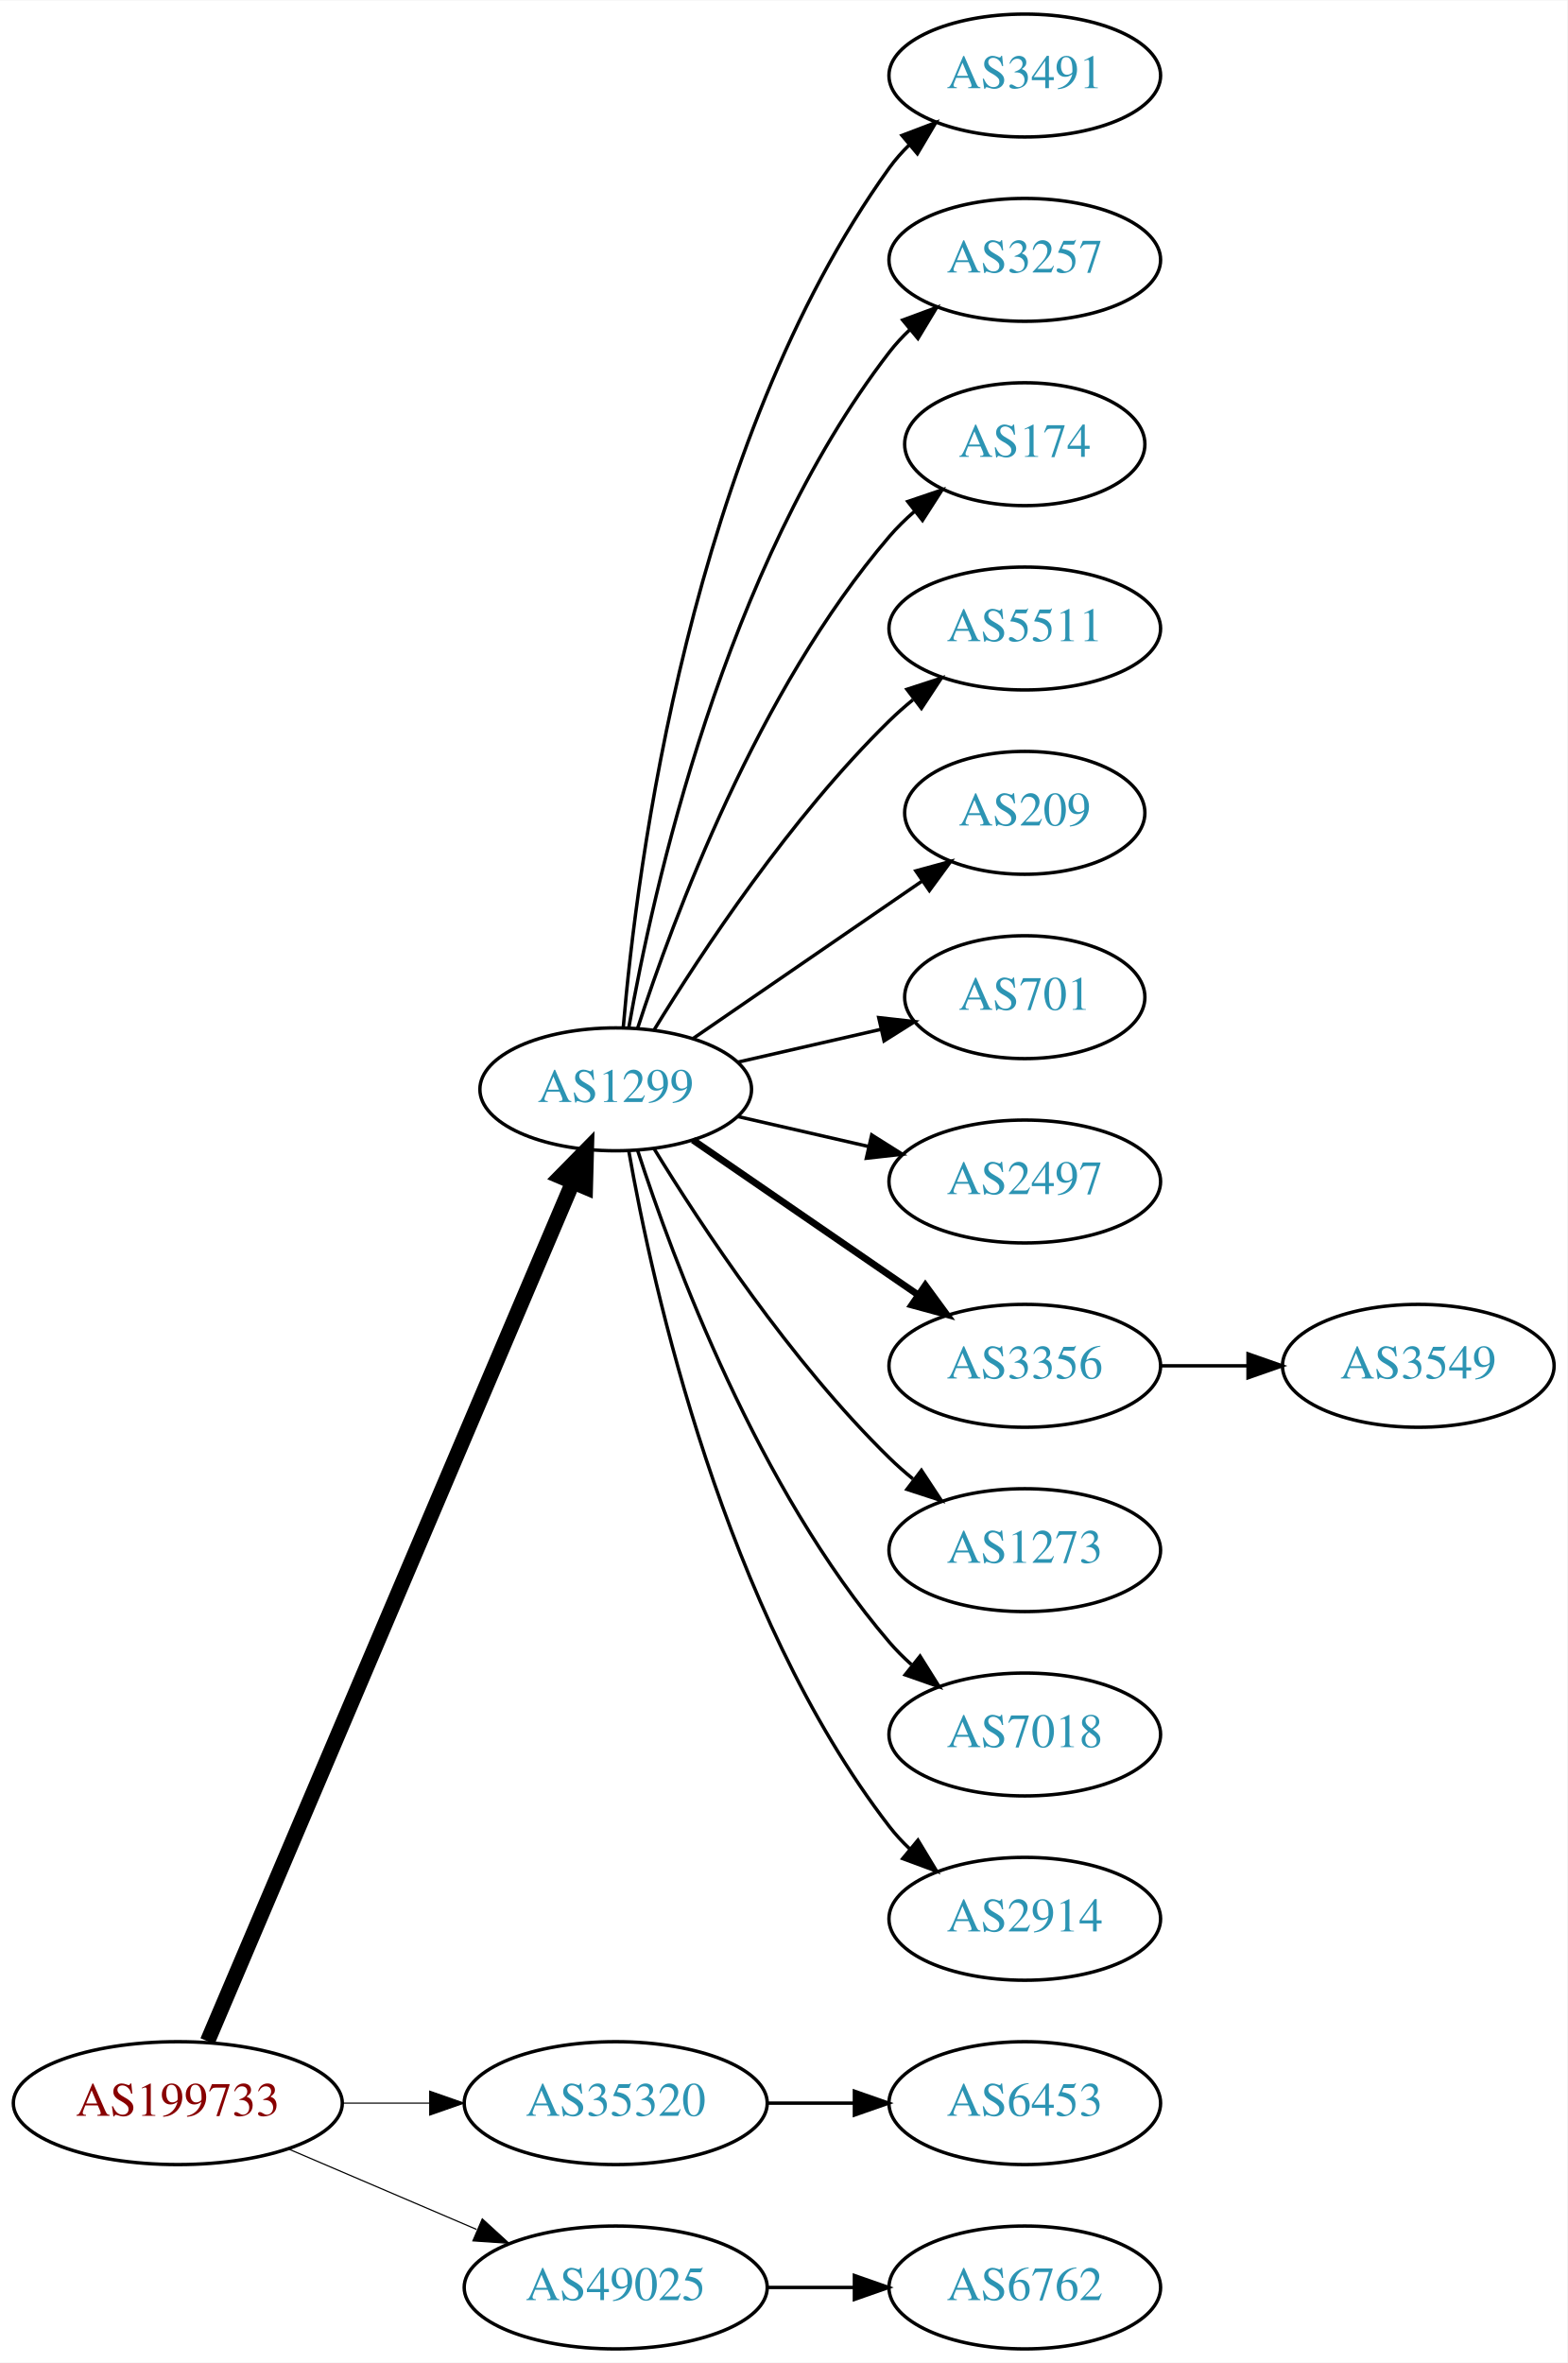
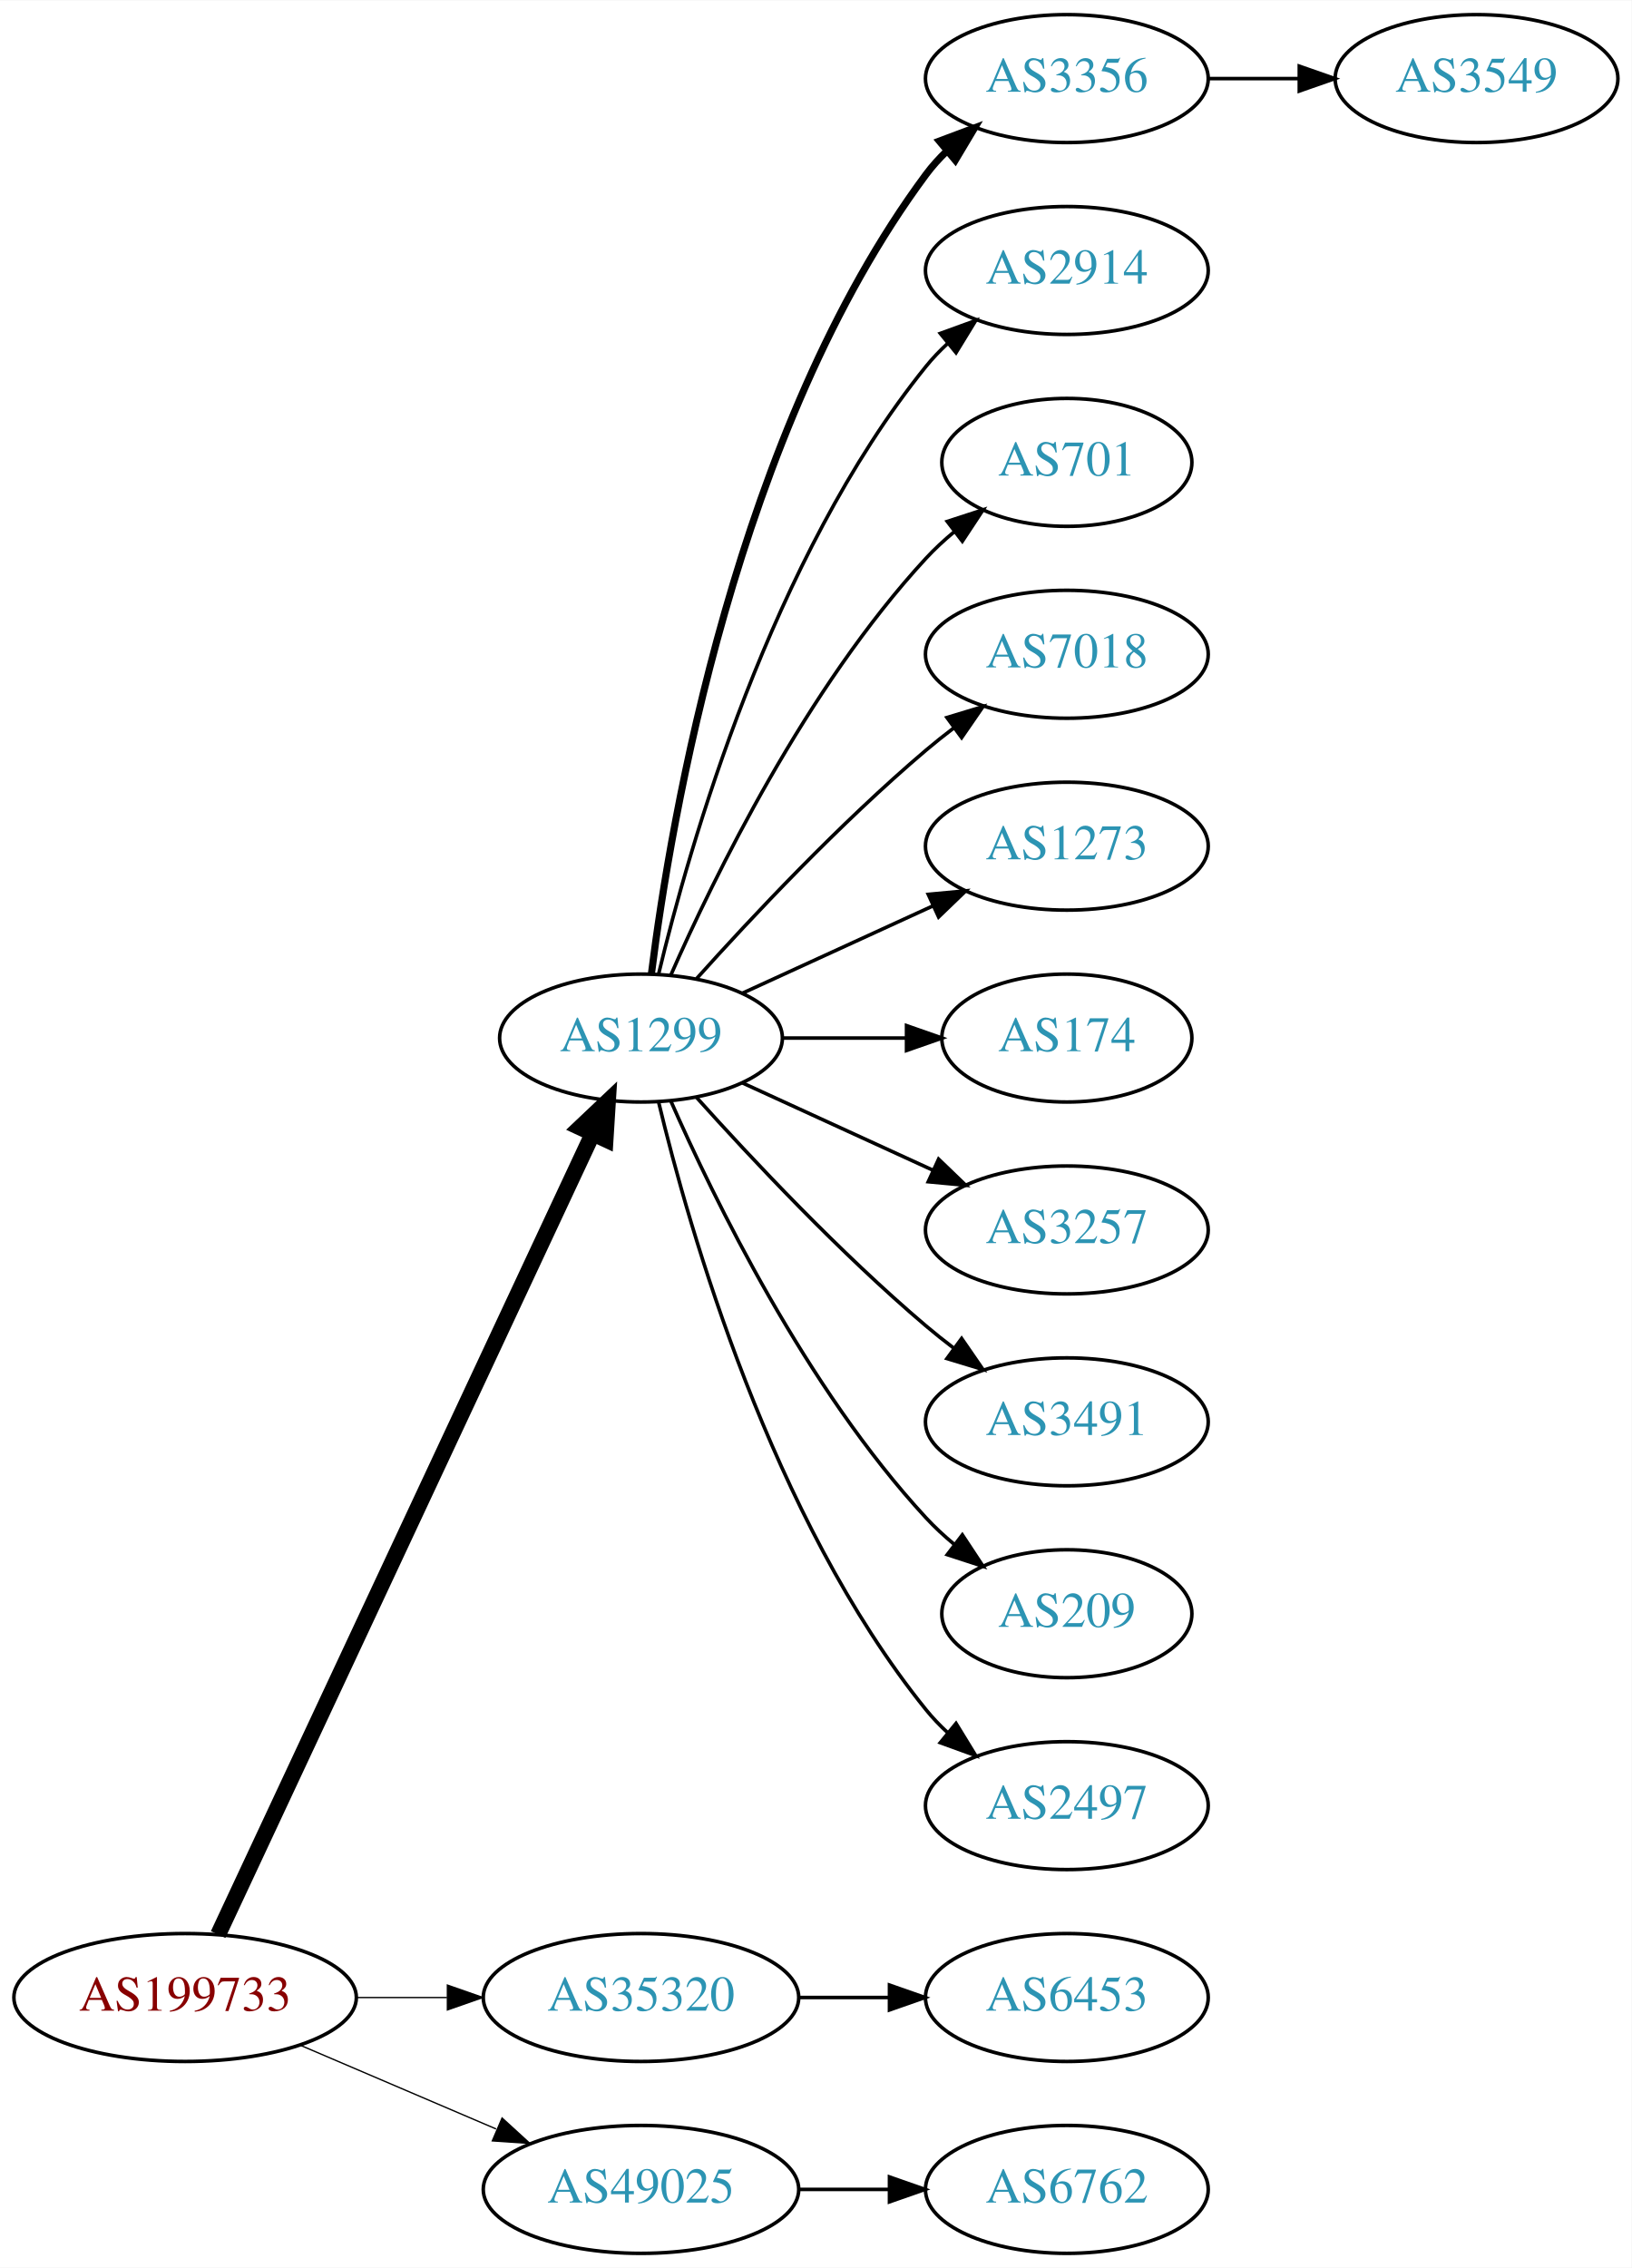
- <svg xmlns="http://www.w3.org/2000/svg" xmlns:xlink="http://www.w3.org/1999/xlink" width="459pt" height="692pt" viewBox="0.00 0.00 459.17 692.00">
-   <g id="graph0" class="graph" transform="scale(1 1) rotate(0) translate(4 688)">
-     <polygon fill="white" stroke="none" points="-4,4 -4,-688 455.17,-688 455.17,4 -4,4" />
+ <svg xmlns="http://www.w3.org/2000/svg" xmlns:xlink="http://www.w3.org/1999/xlink" width="459pt" height="638pt" viewBox="0.00 0.00 459.17 638.00">
+   <g id="graph0" class="graph" transform="scale(1 1) rotate(0) translate(4 634)">
+     <polygon fill="white" stroke="none" points="-4,4 -4,-634 455.17,-634 455.17,4 -4,4" />
    <g id="node1" class="node">
      <g id="a_node1">
        <a xlink:href="/asn/199733" xlink:title="AS199733 ~ Extrahost GmbH [AT]">
          <ellipse fill="#ffffff" stroke="black" cx="48.096" cy="-72" rx="48.192" ry="18" />
          <text text-anchor="middle" x="48.096" y="-68.3" font-family="Times,serif" font-size="14.00" fill="#880000">AS199733</text>
        </a>
      </g>
    </g>
    <g id="node2" class="node">
      <g id="a_node2">
        <a xlink:href="/asn/1299" xlink:title="AS1299 ~ Telia Carrier [EU]">
-           <ellipse fill="#ffffff" stroke="black" cx="176.388" cy="-369" rx="39.794" ry="18" />
-           <text text-anchor="middle" x="176.388" y="-365.3" font-family="Times,serif" font-size="14.00" fill="#2c94b3">AS1299</text>
+           <ellipse fill="#ffffff" stroke="black" cx="176.388" cy="-342" rx="39.794" ry="18" />
+           <text text-anchor="middle" x="176.388" y="-338.3" font-family="Times,serif" font-size="14.00" fill="#2c94b3">AS1299</text>
        </a>
      </g>
    </g>
    <g id="edge1" class="edge">
-       <path fill="none" stroke="black" stroke-width="4.5" d="M56.806,-90.132C78.17,-140.373 138.229,-281.615 163.716,-341.553" />
-       <polygon fill="black" stroke="black" stroke-width="4.5" points="160.242,-343.444 167.778,-351.106 167.489,-340.362 160.242,-343.444" />
+       <path fill="none" stroke="black" stroke-width="4.5" d="M57.382,-89.716C78.969,-135.867 137.045,-260.028 162.797,-315.082" />
+       <polygon fill="black" stroke="black" stroke-width="4.5" points="159.267,-316.83 167.071,-324.219 166.4,-313.493 159.267,-316.83" />
    </g>
    <g id="node3" class="node">
      <g id="a_node3">
        <a xlink:href="/asn/35320" xlink:title="AS35320 ~ Eurotranstelecom Ltd [UA]">
          <ellipse fill="#ffffff" stroke="black" cx="176.388" cy="-72" rx="44.393" ry="18" />
          <text text-anchor="middle" x="176.388" y="-68.3" font-family="Times,serif" font-size="14.00" fill="#2c94b3">AS35320</text>
        </a>
      </g>
    </g>
    <g id="edge2" class="edge">
-       <path fill="none" stroke="black" stroke-width="0.346" d="M96.481,-72C104.742,-72 113.386,-72 121.799,-72" />
-       <polygon fill="black" stroke="black" stroke-width="0.346" points="121.904,-75.5 131.904,-72 121.904,-68.5 121.904,-75.5" />
+       <path fill="none" stroke="black" stroke-width="0.375" d="M96.481,-72C104.742,-72 113.386,-72 121.799,-72" />
+       <polygon fill="black" stroke="black" stroke-width="0.375" points="121.904,-75.5 131.904,-72 121.904,-68.5 121.904,-75.5" />
    </g>
    <g id="node4" class="node">
      <g id="a_node4">
        <a xlink:href="/asn/49025" xlink:title="AS49025 ~ PRO-ZETA a.s. [CZ]">
          <ellipse fill="#ffffff" stroke="black" cx="176.388" cy="-18" rx="44.393" ry="18" />
          <text text-anchor="middle" x="176.388" y="-14.3" font-family="Times,serif" font-size="14.00" fill="#2c94b3">AS49025</text>
        </a>
      </g>
    </g>
    <g id="edge3" class="edge">
-       <path fill="none" stroke="black" stroke-width="0.346" d="M80.639,-58.513C97.283,-51.396 117.873,-42.592 135.604,-35.011" />
-       <polygon fill="black" stroke="black" stroke-width="0.346" points="137.297,-38.093 145.116,-30.944 134.545,-31.657 137.297,-38.093" />
+       <path fill="none" stroke="black" stroke-width="0.375" d="M80.639,-58.513C97.283,-51.396 117.873,-42.592 135.604,-35.011" />
+       <polygon fill="black" stroke="black" stroke-width="0.375" points="137.297,-38.093 145.116,-30.944 134.545,-31.657 137.297,-38.093" />
    </g>
    <g id="node5" class="node">
      <g id="a_node5">
-         <a xlink:href="/asn/3491" xlink:title="AS3491 ~ PCCW Global, Inc. [US]">
-           <ellipse fill="#ffffff" stroke="black" cx="296.23" cy="-666" rx="39.794" ry="18" />
-           <text text-anchor="middle" x="296.23" y="-662.3" font-family="Times,serif" font-size="14.00" fill="#2c94b3">AS3491</text>
+         <a xlink:href="/asn/3356" xlink:title="AS3356 ~ Level 3 Parent, LLC [US]">
+           <ellipse fill="#ffffff" stroke="black" cx="296.23" cy="-612" rx="39.794" ry="18" />
+           <text text-anchor="middle" x="296.23" y="-608.3" font-family="Times,serif" font-size="14.00" fill="#2c94b3">AS3356</text>
        </a>
      </g>
    </g>
    <g id="edge4" class="edge">
-       <path fill="none" stroke="black" d="M178.606,-387.195C182.513,-433.461 198.141,-557.68 256.584,-639 258.285,-641.368 260.262,-643.599 262.404,-645.687" />
-       <polygon fill="black" stroke="black" points="260.259,-648.457 270.164,-652.218 264.766,-643.101 260.259,-648.457" />
+       <path fill="none" stroke="black" stroke-width="2" d="M179.346,-360.265C184.753,-403.329 203.199,-513.002 256.584,-585 258.32,-587.342 260.322,-589.555 262.481,-591.63" />
+       <polygon fill="black" stroke="black" stroke-width="2" points="260.355,-594.414 270.274,-598.137 264.842,-589.041 260.355,-594.414" />
    </g>
    <g id="node6" class="node">
      <g id="a_node6">
-         <a xlink:href="/asn/3257" xlink:title="AS3257 ~ GTT [DE]">
-           <ellipse fill="#ffffff" stroke="black" cx="296.23" cy="-612" rx="39.794" ry="18" />
-           <text text-anchor="middle" x="296.23" y="-608.3" font-family="Times,serif" font-size="14.00" fill="#2c94b3">AS3257</text>
+         <a xlink:href="/asn/2914" xlink:title="AS2914 ~ NTT America, Inc. [US]">
+           <ellipse fill="#ffffff" stroke="black" cx="296.23" cy="-558" rx="39.794" ry="18" />
+           <text text-anchor="middle" x="296.23" y="-554.3" font-family="Times,serif" font-size="14.00" fill="#2c94b3">AS2914</text>
        </a>
      </g>
    </g>
    <g id="edge5" class="edge">
-       <path fill="none" stroke="black" d="M180.205,-386.99C187.133,-426.435 208.09,-522.025 256.584,-585 258.363,-587.31 260.395,-589.5 262.575,-591.559" />
-       <polygon fill="black" stroke="black" points="260.471,-594.361 270.408,-598.036 264.932,-588.966 260.471,-594.361" />
+       <path fill="none" stroke="black" d="M181.314,-359.882C189.873,-395.609 213.021,-477.008 256.584,-531 258.415,-533.269 260.484,-535.43 262.691,-537.468" />
+       <polygon fill="black" stroke="black" points="260.614,-540.291 270.573,-543.906 265.042,-534.869 260.614,-540.291" />
    </g>
    <g id="node7" class="node">
      <g id="a_node7">
-         <a xlink:href="/asn/174" xlink:title="AS174 ~ Cogent Communications [US]">
-           <ellipse fill="#ffffff" stroke="black" cx="296.23" cy="-558" rx="35.194" ry="18" />
-           <text text-anchor="middle" x="296.23" y="-554.3" font-family="Times,serif" font-size="14.00" fill="#2c94b3">AS174</text>
+         <a xlink:href="/asn/701" xlink:title="AS701 ~ UUNET [US]">
+           <ellipse fill="#ffffff" stroke="black" cx="296.23" cy="-504" rx="35.194" ry="18" />
+           <text text-anchor="middle" x="296.23" y="-500.3" font-family="Times,serif" font-size="14.00" fill="#2c94b3">AS701</text>
        </a>
      </g>
    </g>
    <g id="edge6" class="edge">
-       <path fill="none" stroke="black" d="M182.835,-386.991C193.149,-418.816 218.011,-485.927 256.584,-531 258.766,-533.55 261.24,-535.975 263.857,-538.251" />
-       <polygon fill="black" stroke="black" points="261.952,-541.204 271.987,-544.603 266.262,-535.688 261.952,-541.204" />
+       <path fill="none" stroke="black" d="M184.803,-359.761C196.872,-387.183 222.843,-440.473 256.584,-477 258.989,-479.604 261.687,-482.1 264.509,-484.449" />
+       <polygon fill="black" stroke="black" points="262.577,-487.378 272.653,-490.653 266.819,-481.809 262.577,-487.378" />
    </g>
    <g id="node8" class="node">
      <g id="a_node8">
-         <a xlink:href="/asn/5511" xlink:title="AS5511 ~ Orange S.A. [FR]">
-           <ellipse fill="#ffffff" stroke="black" cx="296.23" cy="-504" rx="39.794" ry="18" />
-           <text text-anchor="middle" x="296.23" y="-500.3" font-family="Times,serif" font-size="14.00" fill="#2c94b3">AS5511</text>
+         <a xlink:href="/asn/7018" xlink:title="AS7018 ~ AT&amp;T Services, Inc. [US]">
+           <ellipse fill="#ffffff" stroke="black" cx="296.23" cy="-450" rx="39.794" ry="18" />
+           <text text-anchor="middle" x="296.23" y="-446.3" font-family="Times,serif" font-size="14.00" fill="#2c94b3">AS7018</text>
        </a>
      </g>
    </g>
    <g id="edge7" class="edge">
-       <path fill="none" stroke="black" d="M187.653,-386.44C201.462,-408.991 227.651,-448.722 256.584,-477 258.724,-479.092 261.041,-481.137 263.441,-483.106" />
-       <polygon fill="black" stroke="black" points="261.708,-486.185 271.782,-489.464 265.951,-480.618 261.708,-486.185" />
+       <path fill="none" stroke="black" d="M192.034,-358.725C207.334,-375.765 232.432,-402.523 256.584,-423 259.081,-425.117 261.741,-427.232 264.453,-429.293" />
+       <polygon fill="black" stroke="black" points="262.489,-432.194 272.629,-435.266 266.619,-426.541 262.489,-432.194" />
    </g>
    <g id="node9" class="node">
      <g id="a_node9">
-         <a xlink:href="/asn/209" xlink:title="AS209 ~ CenturyLink Communications, LLC [US]">
-           <ellipse fill="#ffffff" stroke="black" cx="296.23" cy="-450" rx="35.194" ry="18" />
-           <text text-anchor="middle" x="296.23" y="-446.3" font-family="Times,serif" font-size="14.00" fill="#2c94b3">AS209</text>
+         <a xlink:href="/asn/1273" xlink:title="AS1273 ~ Vodafone Group PLC [EU]">
+           <ellipse fill="#ffffff" stroke="black" cx="296.23" cy="-396" rx="39.794" ry="18" />
+           <text text-anchor="middle" x="296.23" y="-392.3" font-family="Times,serif" font-size="14.00" fill="#2c94b3">AS1273</text>
        </a>
      </g>
    </g>
    <g id="edge8" class="edge">
-       <path fill="none" stroke="black" d="M199.002,-383.857C217.839,-396.805 245.319,-415.693 266.095,-429.973" />
-       <polygon fill="black" stroke="black" points="264.32,-433.001 274.543,-435.781 268.285,-427.232 264.32,-433.001" />
+       <path fill="none" stroke="black" d="M205.016,-354.661C220.973,-361.973 241.244,-371.261 258.527,-379.181" />
+       <polygon fill="black" stroke="black" points="257.225,-382.435 267.774,-383.419 260.141,-376.071 257.225,-382.435" />
    </g>
    <g id="node10" class="node">
      <g id="a_node10">
-         <a xlink:href="/asn/701" xlink:title="AS701 ~ UUNET [US]">
-           <ellipse fill="#ffffff" stroke="black" cx="296.23" cy="-396" rx="35.194" ry="18" />
-           <text text-anchor="middle" x="296.23" y="-392.3" font-family="Times,serif" font-size="14.00" fill="#2c94b3">AS701</text>
+         <a xlink:href="/asn/174" xlink:title="AS174 ~ Cogent Communications [US]">
+           <ellipse fill="#ffffff" stroke="black" cx="296.23" cy="-342" rx="35.194" ry="18" />
+           <text text-anchor="middle" x="296.23" y="-338.3" font-family="Times,serif" font-size="14.00" fill="#2c94b3">AS174</text>
        </a>
      </g>
    </g>
    <g id="edge9" class="edge">
-       <path fill="none" stroke="black" d="M212.107,-376.955C225.199,-379.955 240.222,-383.396 253.862,-386.522" />
-       <polygon fill="black" stroke="black" points="253.44,-390.016 263.97,-388.838 255.004,-383.193 253.44,-390.016" />
+       <path fill="none" stroke="black" d="M216.3,-342C227.387,-342 239.546,-342 250.929,-342" />
+       <polygon fill="black" stroke="black" points="251.111,-345.5 261.111,-342 251.111,-338.5 251.111,-345.5" />
    </g>
    <g id="node11" class="node">
      <g id="a_node11">
-         <a xlink:href="/asn/2497" xlink:title="AS2497 ~ Internet Initiative Japan Inc. [JP]">
-           <ellipse fill="#ffffff" stroke="black" cx="296.23" cy="-342" rx="39.794" ry="18" />
-           <text text-anchor="middle" x="296.23" y="-338.3" font-family="Times,serif" font-size="14.00" fill="#2c94b3">AS2497</text>
+         <a xlink:href="/asn/3257" xlink:title="AS3257 ~ GTT [DE]">
+           <ellipse fill="#ffffff" stroke="black" cx="296.23" cy="-288" rx="39.794" ry="18" />
+           <text text-anchor="middle" x="296.23" y="-284.3" font-family="Times,serif" font-size="14.00" fill="#2c94b3">AS3257</text>
        </a>
      </g>
    </g>
    <g id="edge10" class="edge">
-       <path fill="none" stroke="black" d="M212.107,-361.045C224.107,-358.296 237.728,-355.175 250.42,-352.267" />
-       <polygon fill="black" stroke="black" points="251.386,-355.636 260.352,-349.991 249.823,-348.813 251.386,-355.636" />
+       <path fill="none" stroke="black" d="M205.016,-329.339C220.973,-322.027 241.244,-312.739 258.527,-304.819" />
+       <polygon fill="black" stroke="black" points="260.141,-307.929 267.774,-300.581 257.225,-301.565 260.141,-307.929" />
    </g>
    <g id="node12" class="node">
      <g id="a_node12">
-         <a xlink:href="/asn/3356" xlink:title="AS3356 ~ Level 3 Parent, LLC [US]">
-           <ellipse fill="#ffffff" stroke="black" cx="296.23" cy="-288" rx="39.794" ry="18" />
-           <text text-anchor="middle" x="296.23" y="-284.3" font-family="Times,serif" font-size="14.00" fill="#2c94b3">AS3356</text>
+         <a xlink:href="/asn/3491" xlink:title="AS3491 ~ PCCW Global, Inc. [US]">
+           <ellipse fill="#ffffff" stroke="black" cx="296.23" cy="-234" rx="39.794" ry="18" />
+           <text text-anchor="middle" x="296.23" y="-230.3" font-family="Times,serif" font-size="14.00" fill="#2c94b3">AS3491</text>
        </a>
      </g>
    </g>
    <g id="edge11" class="edge">
-       <path fill="none" stroke="black" stroke-width="2" d="M199.002,-354.143C217.49,-341.435 244.304,-323.005 264.934,-308.825" />
-       <polygon fill="black" stroke="black" stroke-width="2" points="267.096,-311.586 273.354,-303.037 263.13,-305.817 267.096,-311.586" />
+       <path fill="none" stroke="black" d="M192.034,-325.275C207.334,-308.235 232.432,-281.477 256.584,-261 259.081,-258.883 261.741,-256.768 264.453,-254.707" />
+       <polygon fill="black" stroke="black" points="266.619,-257.459 272.629,-248.734 262.489,-251.806 266.619,-257.459" />
    </g>
    <g id="node13" class="node">
      <g id="a_node13">
-         <a xlink:href="/asn/1273" xlink:title="AS1273 ~ Vodafone Group PLC [EU]">
-           <ellipse fill="#ffffff" stroke="black" cx="296.23" cy="-234" rx="39.794" ry="18" />
-           <text text-anchor="middle" x="296.23" y="-230.3" font-family="Times,serif" font-size="14.00" fill="#2c94b3">AS1273</text>
+         <a xlink:href="/asn/209" xlink:title="AS209 ~ CenturyLink Communications, LLC [US]">
+           <ellipse fill="#ffffff" stroke="black" cx="296.23" cy="-180" rx="35.194" ry="18" />
+           <text text-anchor="middle" x="296.23" y="-176.3" font-family="Times,serif" font-size="14.00" fill="#2c94b3">AS209</text>
        </a>
      </g>
    </g>
    <g id="edge12" class="edge">
-       <path fill="none" stroke="black" d="M187.653,-351.56C201.462,-329.009 227.651,-289.278 256.584,-261 258.724,-258.908 261.041,-256.863 263.441,-254.894" />
-       <polygon fill="black" stroke="black" points="265.951,-257.382 271.782,-248.536 261.708,-251.815 265.951,-257.382" />
+       <path fill="none" stroke="black" d="M184.803,-324.239C196.872,-296.817 222.843,-243.527 256.584,-207 258.989,-204.396 261.687,-201.9 264.509,-199.551" />
+       <polygon fill="black" stroke="black" points="266.819,-202.191 272.653,-193.347 262.577,-196.622 266.819,-202.191" />
    </g>
    <g id="node14" class="node">
      <g id="a_node14">
-         <a xlink:href="/asn/7018" xlink:title="AS7018 ~ AT&amp;T Services, Inc. [US]">
-           <ellipse fill="#ffffff" stroke="black" cx="296.23" cy="-180" rx="39.794" ry="18" />
-           <text text-anchor="middle" x="296.23" y="-176.3" font-family="Times,serif" font-size="14.00" fill="#2c94b3">AS7018</text>
+         <a xlink:href="/asn/2497" xlink:title="AS2497 ~ Internet Initiative Japan Inc. [JP]">
+           <ellipse fill="#ffffff" stroke="black" cx="296.23" cy="-126" rx="39.794" ry="18" />
+           <text text-anchor="middle" x="296.23" y="-122.3" font-family="Times,serif" font-size="14.00" fill="#2c94b3">AS2497</text>
        </a>
      </g>
    </g>
    <g id="edge13" class="edge">
-       <path fill="none" stroke="black" d="M182.835,-351.009C193.149,-319.184 218.011,-252.073 256.584,-207 258.529,-204.726 260.708,-202.551 263.012,-200.493" />
-       <polygon fill="black" stroke="black" points="265.549,-202.947 271.181,-193.973 261.182,-197.476 265.549,-202.947" />
-     </g>
-     <g id="node15" class="node">
-       <g id="a_node15">
-         <a xlink:href="/asn/2914" xlink:title="AS2914 ~ NTT America, Inc. [US]">
-           <ellipse fill="#ffffff" stroke="black" cx="296.23" cy="-126" rx="39.794" ry="18" />
-           <text text-anchor="middle" x="296.23" y="-122.3" font-family="Times,serif" font-size="14.00" fill="#2c94b3">AS2914</text>
-         </a>
-       </g>
-     </g>
-     <g id="edge14" class="edge">
-       <path fill="none" stroke="black" d="M180.205,-351.01C187.133,-311.565 208.09,-215.975 256.584,-153 258.363,-150.69 260.395,-148.5 262.575,-146.441" />
-       <polygon fill="black" stroke="black" points="264.932,-149.034 270.408,-139.964 260.471,-143.639 264.932,-149.034" />
-     </g>
-     <g id="node17" class="node">
-       <g id="a_node17">
+       <path fill="none" stroke="black" d="M181.314,-324.118C189.873,-288.391 213.021,-206.992 256.584,-153 258.415,-150.731 260.484,-148.57 262.691,-146.532" />
+       <polygon fill="black" stroke="black" points="265.042,-149.131 270.573,-140.094 260.614,-143.709 265.042,-149.131" />
+     </g>
+     <g id="node16" class="node">
+       <g id="a_node16">
        <a xlink:href="/asn/6453" xlink:title="AS6453 ~ TATA COMMUNICATIONS (AMERICA) INC [US]">
          <ellipse fill="#ffffff" stroke="black" cx="296.23" cy="-72" rx="39.794" ry="18" />
          <text text-anchor="middle" x="296.23" y="-68.3" font-family="Times,serif" font-size="14.00" fill="#2c94b3">AS6453</text>
        </a>
      </g>
    </g>
-     <g id="edge16" class="edge">
+     <g id="edge15" class="edge">
      <path fill="none" stroke="black" d="M220.599,-72C228.911,-72 237.674,-72 246.156,-72" />
      <polygon fill="black" stroke="black" points="246.315,-75.5 256.315,-72 246.315,-68.5 246.315,-75.5" />
    </g>
-     <g id="node18" class="node">
-       <g id="a_node18">
+     <g id="node17" class="node">
+       <g id="a_node17">
        <a xlink:href="/asn/6762" xlink:title="AS6762 ~ TELECOM ITALIA SPARKLE S.p.A. [IT]">
          <ellipse fill="#ffffff" stroke="black" cx="296.23" cy="-18" rx="39.794" ry="18" />
          <text text-anchor="middle" x="296.23" y="-14.3" font-family="Times,serif" font-size="14.00" fill="#2c94b3">AS6762</text>
        </a>
      </g>
    </g>
-     <g id="edge17" class="edge">
+     <g id="edge16" class="edge">
      <path fill="none" stroke="black" d="M220.599,-18C228.911,-18 237.674,-18 246.156,-18" />
      <polygon fill="black" stroke="black" points="246.315,-21.5 256.315,-18 246.315,-14.5 246.315,-21.5" />
    </g>
-     <g id="node16" class="node">
-       <g id="a_node16">
+     <g id="node15" class="node">
+       <g id="a_node15">
        <a xlink:href="/asn/3549" xlink:title="AS3549 ~ Level 3 Parent, LLC [US]">
-           <ellipse fill="#ffffff" stroke="black" cx="411.523" cy="-288" rx="39.794" ry="18" />
-           <text text-anchor="middle" x="411.523" y="-284.3" font-family="Times,serif" font-size="14.00" fill="#2c94b3">AS3549</text>
-         </a>
-       </g>
-     </g>
-     <g id="edge15" class="edge">
-       <path fill="none" stroke="black" d="M335.902,-288C344.105,-288 352.869,-288 361.401,-288" />
-       <polygon fill="black" stroke="black" points="361.641,-291.5 371.641,-288 361.641,-284.5 361.641,-291.5" />
+           <ellipse fill="#ffffff" stroke="black" cx="411.523" cy="-612" rx="39.794" ry="18" />
+           <text text-anchor="middle" x="411.523" y="-608.3" font-family="Times,serif" font-size="14.00" fill="#2c94b3">AS3549</text>
+         </a>
+       </g>
+     </g>
+     <g id="edge14" class="edge">
+       <path fill="none" stroke="black" d="M335.902,-612C344.105,-612 352.869,-612 361.401,-612" />
+       <polygon fill="black" stroke="black" points="361.641,-615.5 371.641,-612 361.641,-608.5 361.641,-615.5" />
    </g>
  </g>
</svg>
